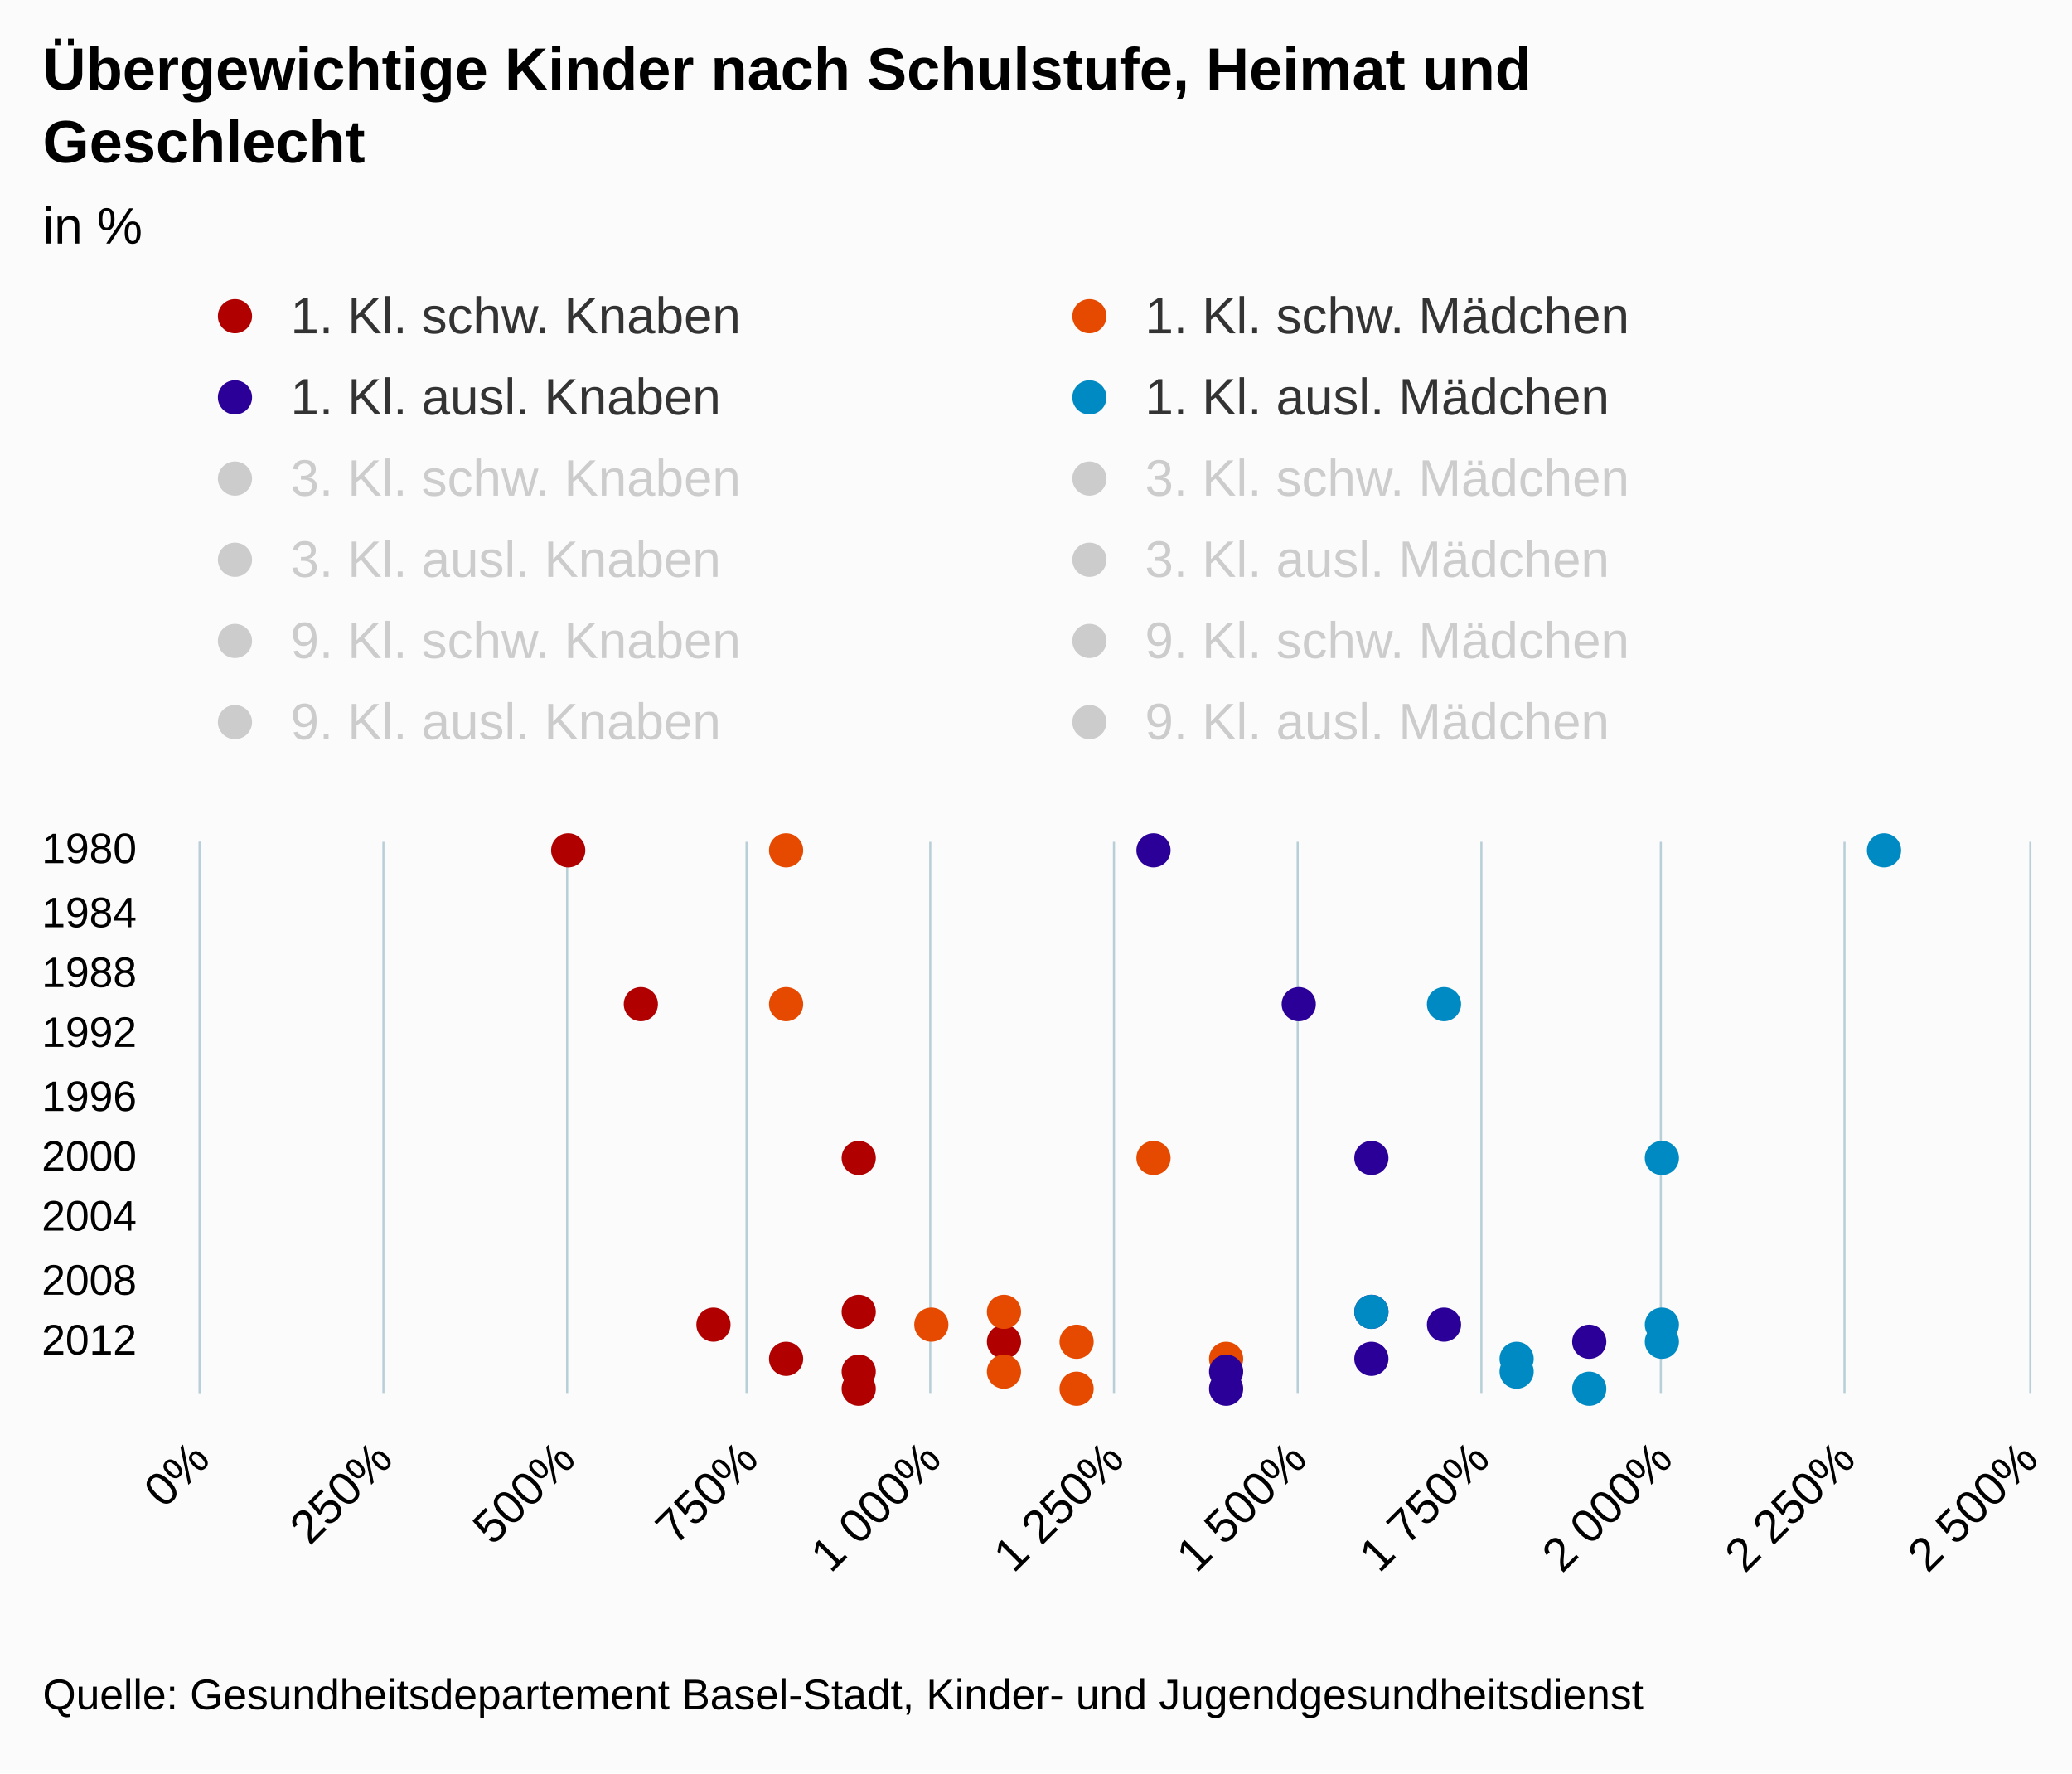
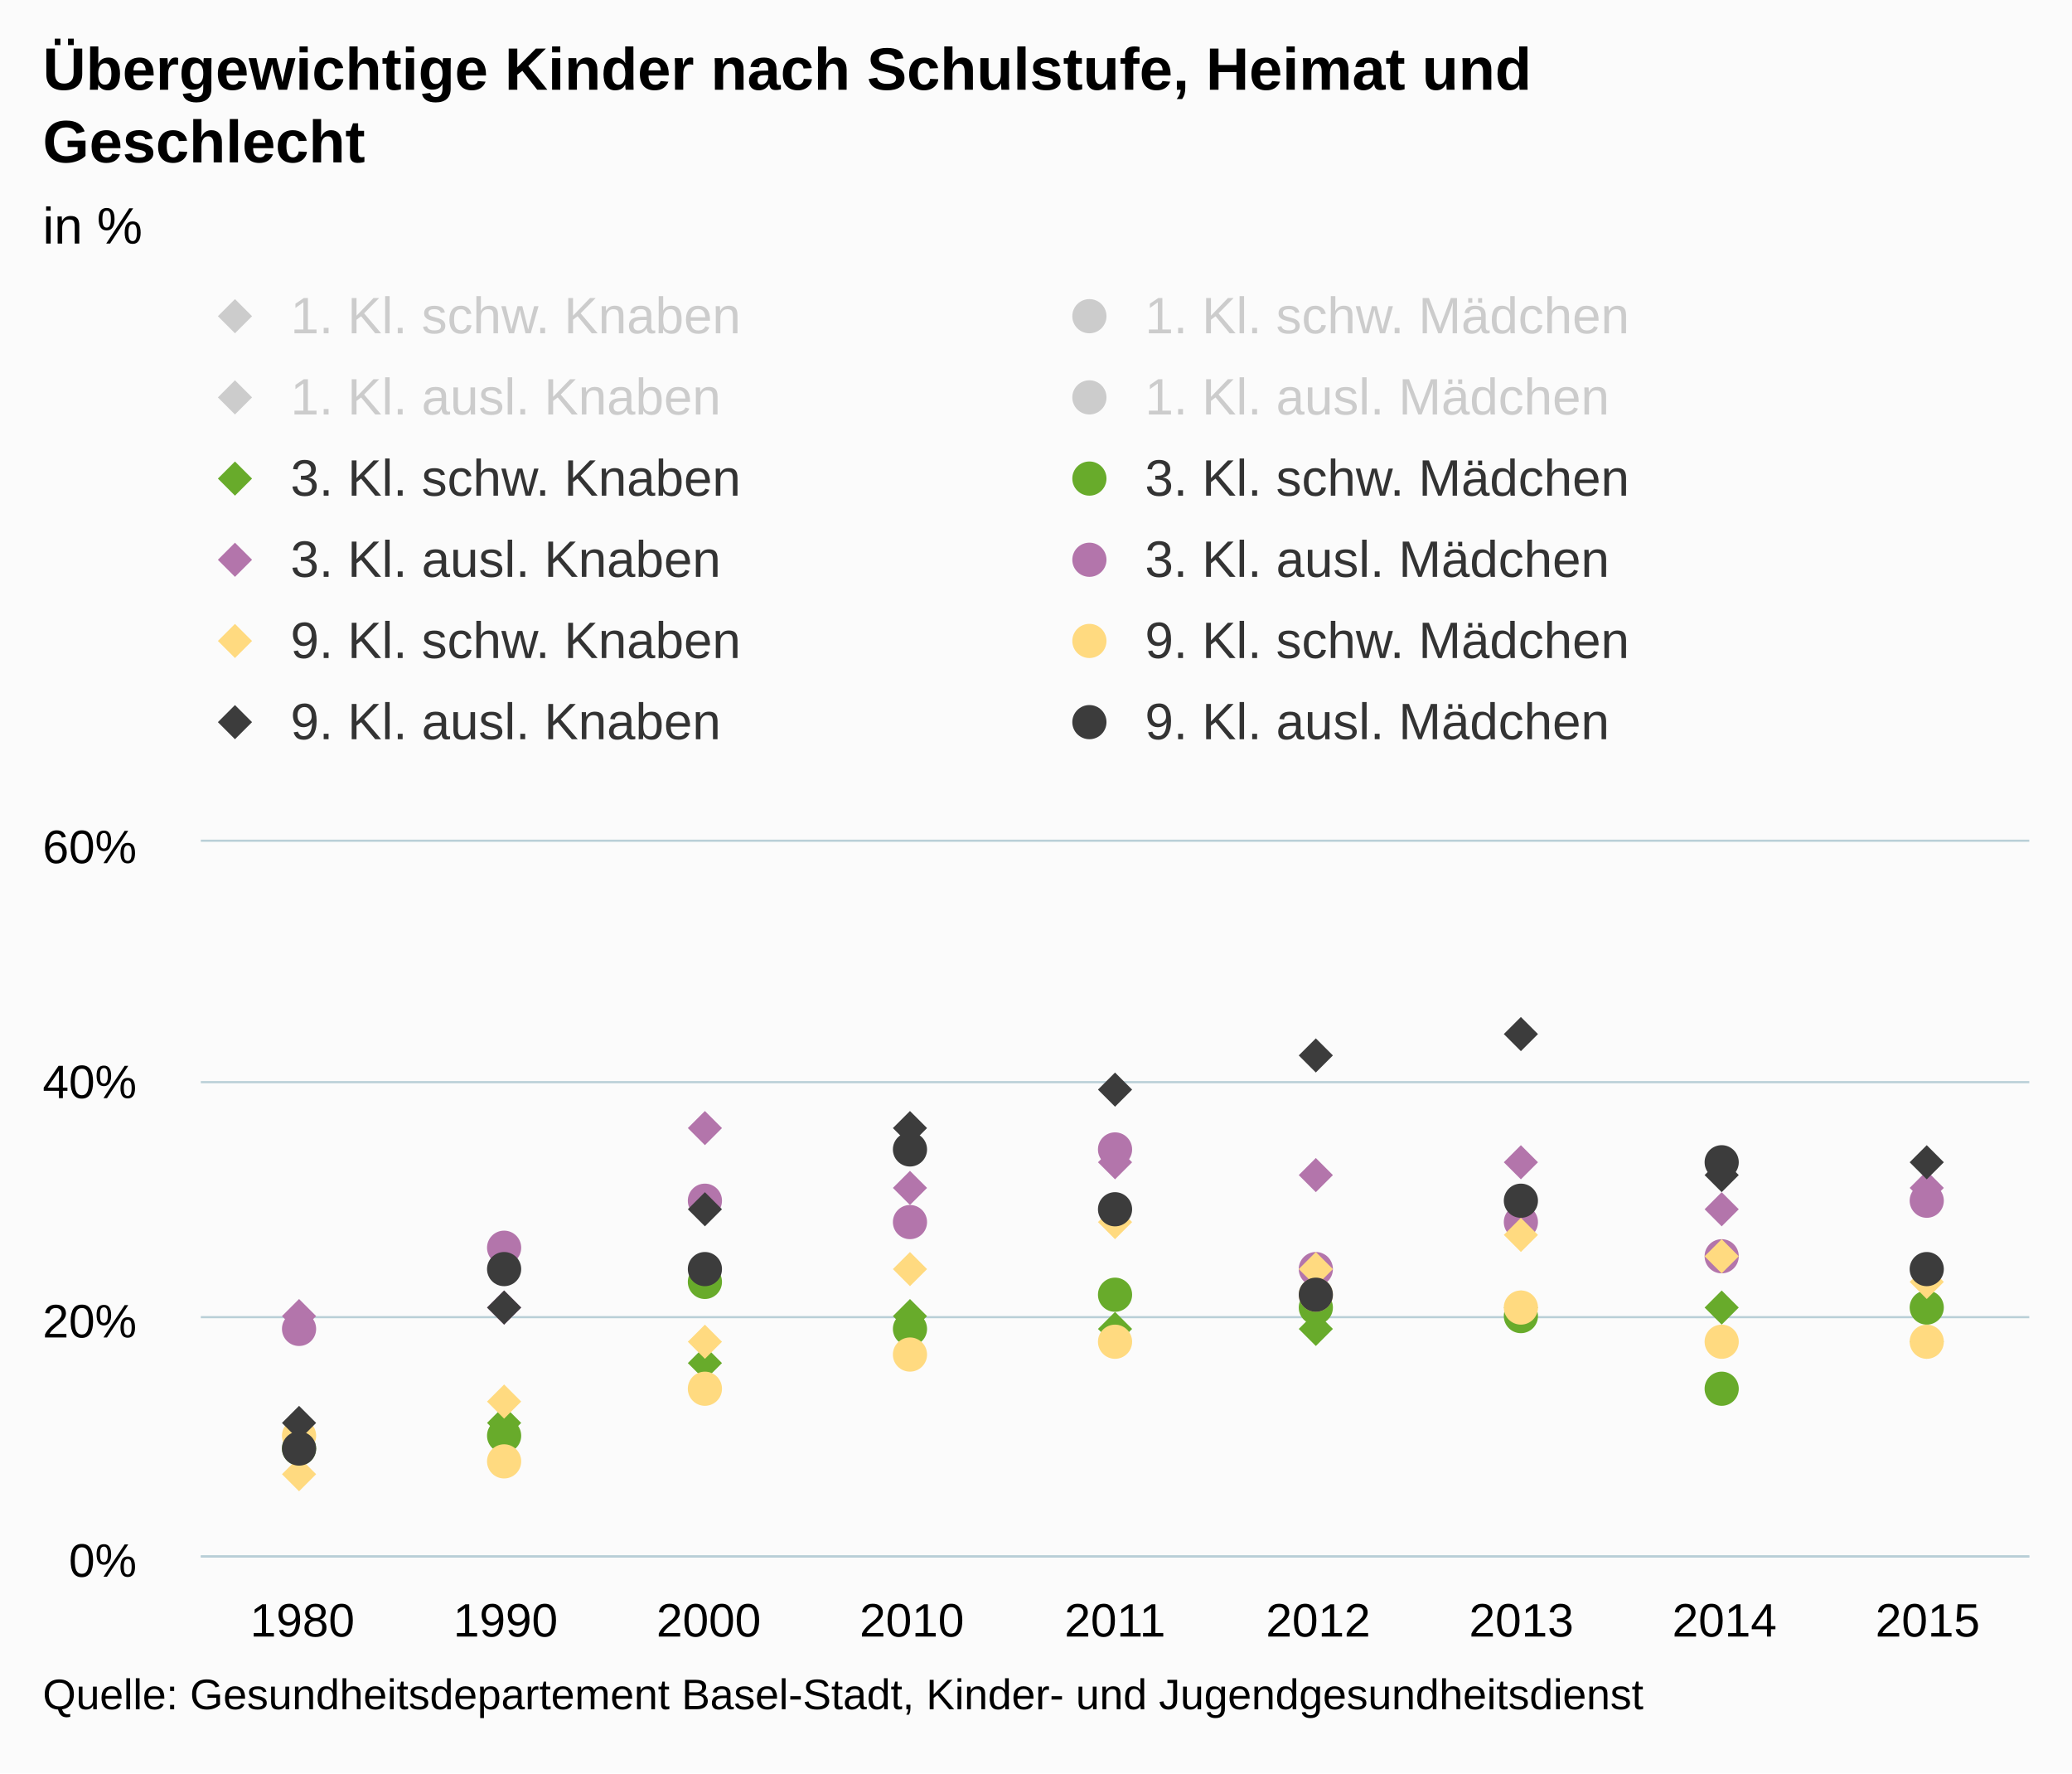
<svg xmlns="http://www.w3.org/2000/svg" version="1.1" class="highcharts-root" style="font-family:arial;font-size:12px;" viewBox="0 0 485 415">
  <defs>
    <clipPath>
-       <rect x="0" y="0" width="129" height="428" fill="none" />
+       <rect x="0" y="0" width="428" height="167" fill="none" />
    </clipPath>
    <clipPath id="a">
-       <rect x="0" y="0" width="129" height="428" fill="none" />
+       <rect x="0" y="0" width="428" height="167" fill="none" />
    </clipPath>
  </defs>
  <rect fill="#fbfbfb" class="highcharts-background" x="0" y="0" width="485" height="415" rx="0" ry="0" />
-   <rect fill="none" class="highcharts-plot-background" x="47" y="197" width="428" height="129" />
+   <rect fill="none" class="highcharts-plot-background" x="47" y="197" width="428" height="167" />
  <g class="highcharts-pane-group" />
  <g class="highcharts-grid highcharts-xaxis-grid ">
-     <path fill="none" class="highcharts-grid-line" d="M 47 199.5 L 475 199.5" opacity="1" />
-     <path fill="none" class="highcharts-grid-line" d="M 47 213.5 L 475 213.5" opacity="1" />
-     <path fill="none" class="highcharts-grid-line" d="M 47 227.5 L 475 227.5" opacity="1" />
-     <path fill="none" class="highcharts-grid-line" d="M 47 242.5 L 475 242.5" opacity="1" />
-     <path fill="none" class="highcharts-grid-line" d="M 47 256.5 L 475 256.5" opacity="1" />
-     <path fill="none" class="highcharts-grid-line" d="M 47 270.5 L 475 270.5" opacity="1" />
-     <path fill="none" class="highcharts-grid-line" d="M 47 285.5 L 475 285.5" opacity="1" />
-     <path fill="none" class="highcharts-grid-line" d="M 47 299.5 L 475 299.5" opacity="1" />
-     <path fill="none" class="highcharts-grid-line" d="M 47 313.5 L 475 313.5" opacity="1" />
+     <path fill="none" class="highcharts-grid-line" d="M 94.5 197 L 94.5 364" opacity="1" />
+     <path fill="none" class="highcharts-grid-line" d="M 141.5 197 L 141.5 364" opacity="1" />
+     <path fill="none" class="highcharts-grid-line" d="M 189.5 197 L 189.5 364" opacity="1" />
+     <path fill="none" class="highcharts-grid-line" d="M 236.5 197 L 236.5 364" opacity="1" />
+     <path fill="none" class="highcharts-grid-line" d="M 284.5 197 L 284.5 364" opacity="1" />
+     <path fill="none" class="highcharts-grid-line" d="M 331.5 197 L 331.5 364" opacity="1" />
+     <path fill="none" class="highcharts-grid-line" d="M 379.5 197 L 379.5 364" opacity="1" />
+     <path fill="none" class="highcharts-grid-line" d="M 426.5 197 L 426.5 364" opacity="1" />
+     <path fill="none" class="highcharts-grid-line" d="M 474.5 197 L 474.5 364" opacity="1" />
+     <path fill="none" class="highcharts-grid-line" d="M 46.5 197 L 46.5 364" opacity="1" />
  </g>
  <g class="highcharts-grid highcharts-yaxis-grid ">
-     <path fill="none" stroke="#B9CFD7" stroke-width="0.5" class="highcharts-grid-line" d="M 46.75 197 L 46.75 326" opacity="1" />
-     <path fill="none" stroke="#B9CFD7" stroke-width="0.5" class="highcharts-grid-line" d="M 89.75 197 L 89.75 326" opacity="1" />
-     <path fill="none" stroke="#B9CFD7" stroke-width="0.5" class="highcharts-grid-line" d="M 132.75 197 L 132.75 326" opacity="1" />
-     <path fill="none" stroke="#B9CFD7" stroke-width="0.5" class="highcharts-grid-line" d="M 174.75 197 L 174.75 326" opacity="1" />
-     <path fill="none" stroke="#B9CFD7" stroke-width="0.5" class="highcharts-grid-line" d="M 217.75 197 L 217.75 326" opacity="1" />
-     <path fill="none" stroke="#B9CFD7" stroke-width="0.5" class="highcharts-grid-line" d="M 260.75 197 L 260.75 326" opacity="1" />
-     <path fill="none" stroke="#B9CFD7" stroke-width="0.5" class="highcharts-grid-line" d="M 303.75 197 L 303.75 326" opacity="1" />
-     <path fill="none" stroke="#B9CFD7" stroke-width="0.5" class="highcharts-grid-line" d="M 346.75 197 L 346.75 326" opacity="1" />
-     <path fill="none" stroke="#B9CFD7" stroke-width="0.5" class="highcharts-grid-line" d="M 388.75 197 L 388.75 326" opacity="1" />
-     <path fill="none" stroke="#B9CFD7" stroke-width="0.5" class="highcharts-grid-line" d="M 431.75 197 L 431.75 326" opacity="1" />
-     <path fill="none" stroke="#B9CFD7" stroke-width="0.5" class="highcharts-grid-line" d="M 475.25 197 L 475.25 326" opacity="1" />
-   </g>
-   <rect fill="none" class="highcharts-plot-border" x="47" y="197" width="428" height="129" />
+     <path fill="none" stroke="#B9CFD7" stroke-width="0.5" class="highcharts-grid-line" d="M 47 364.25 L 475 364.25" opacity="1" />
+     <path fill="none" stroke="#B9CFD7" stroke-width="0.5" class="highcharts-grid-line" d="M 47 308.25 L 475 308.25" opacity="1" />
+     <path fill="none" stroke="#B9CFD7" stroke-width="0.5" class="highcharts-grid-line" d="M 47 253.25 L 475 253.25" opacity="1" />
+     <path fill="none" stroke="#B9CFD7" stroke-width="0.5" class="highcharts-grid-line" d="M 47 196.75 L 475 196.75" opacity="1" />
+   </g>
+   <rect fill="none" class="highcharts-plot-border" x="47" y="197" width="428" height="167" />
  <g class="highcharts-axis highcharts-xaxis ">
-     <path fill="none" class="highcharts-axis-line" stroke="#B9CFD7" stroke-width="0.5" d="M 46.75 197 L 46.75 326" />
+     <path fill="none" class="highcharts-axis-line" stroke="#B9CFD7" stroke-width="0.5" d="M 47 364.25 L 475 364.25" />
  </g>
  <g class="highcharts-axis highcharts-yaxis ">
-     <path fill="none" class="highcharts-axis-line" d="M 47 326 L 475 326" />
+     <path fill="none" class="highcharts-axis-line" d="M 47 197 L 47 364" />
  </g>
  <g class="highcharts-series-group">
-     <g class="highcharts-series highcharts-series-0 highcharts-scatter-series highcharts-color-undefined " transform="translate(475,326) rotate(90) scale(-1,1) scale(1 1)" clip-path="url(#a)" />
-     <g class="highcharts-markers highcharts-series-0 highcharts-scatter-series highcharts-color-undefined " transform="translate(475,326) rotate(90) scale(-1,1) scale(1 1)" clip-path="none">
-       <path fill="#B00000" d="M 131 342 A 4 4 0 1 1 131 341.996 Z" class="highcharts-point" />
-       <path fill="#B00000" d="M 95 325 A 4 4 0 1 1 95 324.996 Z" class="highcharts-point" />
-       <path fill="#B00000" d="M 59 274 A 4 4 0 1 1 59 273.996 Z" class="highcharts-point" />
-       <path fill="#B00000" d="M 23 274 A 4 4 0 1 1 23 273.996 Z" class="highcharts-point" />
-       <path fill="#B00000" d="M 20 308 A 4 4 0 1 1 20 307.996 Z" class="highcharts-point" />
-       <path fill="#B00000" d="M 16 240 A 4 4 0 1 1 16 239.996 Z" class="highcharts-point" />
-       <path fill="#B00000" d="M 12 291 A 4 4 0 1 1 12 290.996 Z" class="highcharts-point" />
-       <path fill="#B00000" d="M 9 274 A 4 4 0 1 1 9 273.996 Z" class="highcharts-point" />
-       <path fill="#B00000" d="M 5 274 A 4 4 0 1 1 5 273.996 Z" class="highcharts-point" />
-     </g>
-     <g class="highcharts-series highcharts-series-1 highcharts-scatter-series highcharts-color-undefined " transform="translate(475,326) rotate(90) scale(-1,1) scale(1 1)" clip-path="url(#a)" />
-     <g class="highcharts-markers highcharts-series-1 highcharts-scatter-series highcharts-color-undefined " transform="translate(475,326) rotate(90) scale(-1,1) scale(1 1)" clip-path="none">
-       <path fill="#E64900" d="M 131 291 A 4 4 0 1 1 131 290.996 Z" class="highcharts-point" />
-       <path fill="#E64900" d="M 95 291 A 4 4 0 1 1 95 290.996 Z" class="highcharts-point" />
-       <path fill="#E64900" d="M 59 205 A 4 4 0 1 1 59 204.996 Z" class="highcharts-point" />
-       <path fill="#E64900" d="M 23 240 A 4 4 0 1 1 23 239.996 Z" class="highcharts-point" />
-       <path fill="#E64900" d="M 20 257 A 4 4 0 1 1 20 256.996 Z" class="highcharts-point" />
-       <path fill="#E64900" d="M 16 223 A 4 4 0 1 1 16 222.996 Z" class="highcharts-point" />
-       <path fill="#E64900" d="M 12 188 A 4 4 0 1 1 12 187.996 Z" class="highcharts-point" />
-       <path fill="#E64900" d="M 9 240 A 4 4 0 1 1 9 239.996 Z" class="highcharts-point" />
-       <path fill="#E64900" d="M 5 223 A 4 4 0 1 1 5 222.996 Z" class="highcharts-point" />
-     </g>
-     <g class="highcharts-series highcharts-series-2 highcharts-scatter-series highcharts-color-undefined " transform="translate(475,326) rotate(90) scale(-1,1) scale(1 1)" clip-path="url(#a)" />
-     <g class="highcharts-markers highcharts-series-2 highcharts-scatter-series highcharts-color-undefined " transform="translate(475,326) rotate(90) scale(-1,1) scale(1 1)" clip-path="none">
-       <path fill="#2B0099" d="M 131 205 A 4 4 0 1 1 131 204.996 Z" class="highcharts-point" />
-       <path fill="#2B0099" d="M 95 171 A 4 4 0 1 1 95 170.996 Z" class="highcharts-point" />
-       <path fill="#2B0099" d="M 59 154 A 4 4 0 1 1 59 153.996 Z" class="highcharts-point" />
-       <path fill="#2B0099" d="M 23 154 A 4 4 0 1 1 23 153.996 Z" class="highcharts-point" />
-       <path fill="#2B0099" d="M 20 137 A 4 4 0 1 1 20 136.996 Z" class="highcharts-point" />
-       <path fill="#2B0099" d="M 16 103 A 4 4 0 1 1 16 102.996 Z" class="highcharts-point" />
-       <path fill="#2B0099" d="M 12 154 A 4 4 0 1 1 12 153.996 Z" class="highcharts-point" />
-       <path fill="#2B0099" d="M 9 188 A 4 4 0 1 1 9 187.996 Z" class="highcharts-point" />
-       <path fill="#2B0099" d="M 5 188 A 4 4 0 1 1 5 187.996 Z" class="highcharts-point" />
-     </g>
-     <g class="highcharts-series highcharts-series-3 highcharts-scatter-series highcharts-color-undefined " transform="translate(475,326) rotate(90) scale(-1,1) scale(1 1)" clip-path="url(#a)" />
-     <g class="highcharts-markers highcharts-series-3 highcharts-scatter-series highcharts-color-undefined " transform="translate(475,326) rotate(90) scale(-1,1) scale(1 1)" clip-path="none">
-       <path fill="#008AC3" d="M 131 34 A 4 4 0 1 1 131 33.996 Z" class="highcharts-point" />
-       <path fill="#008AC3" d="M 95 137 A 4 4 0 1 1 95 136.996 Z" class="highcharts-point" />
-       <path fill="#008AC3" d="M 59 86 A 4 4 0 1 1 59 85.996 Z" class="highcharts-point" />
-       <path fill="#008AC3" d="M 23 154 A 4 4 0 1 1 23 153.996 Z" class="highcharts-point" />
-       <path fill="#008AC3" d="M 20 86 A 4 4 0 1 1 20 85.996 Z" class="highcharts-point" />
-       <path fill="#008AC3" d="M 16 86 A 4 4 0 1 1 16 85.996 Z" class="highcharts-point" />
-       <path fill="#008AC3" d="M 12 120 A 4 4 0 1 1 12 119.996 Z" class="highcharts-point" />
-       <path fill="#008AC3" d="M 9 120 A 4 4 0 1 1 9 119.996 Z" class="highcharts-point" />
-       <path fill="#008AC3" d="M 5 103 A 4 4 0 1 1 5 102.996 Z" class="highcharts-point" />
-     </g>
-     <g class="highcharts-series highcharts-series-4 highcharts-scatter-series highcharts-color-undefined " visibility="hidden" transform="translate(475,326) rotate(90) scale(-1,1) scale(1 1)" clip-path="url(#a)" />
-     <g class="highcharts-markers highcharts-series-4 highcharts-scatter-series highcharts-color-undefined " visibility="hidden" transform="translate(475,326) rotate(90) scale(-1,1) scale(1 1)" clip-path="none" />
-     <g class="highcharts-series highcharts-series-5 highcharts-scatter-series highcharts-color-undefined " visibility="hidden" transform="translate(475,326) rotate(90) scale(-1,1) scale(1 1)" clip-path="url(#a)" />
-     <g class="highcharts-markers highcharts-series-5 highcharts-scatter-series highcharts-color-undefined " visibility="hidden" transform="translate(475,326) rotate(90) scale(-1,1) scale(1 1)" clip-path="none" />
-     <g class="highcharts-series highcharts-series-6 highcharts-scatter-series highcharts-color-undefined " visibility="hidden" transform="translate(475,326) rotate(90) scale(-1,1) scale(1 1)" clip-path="url(#a)" />
-     <g class="highcharts-markers highcharts-series-6 highcharts-scatter-series highcharts-color-undefined " visibility="hidden" transform="translate(475,326) rotate(90) scale(-1,1) scale(1 1)" clip-path="none" />
-     <g class="highcharts-series highcharts-series-7 highcharts-scatter-series highcharts-color-undefined " visibility="hidden" transform="translate(475,326) rotate(90) scale(-1,1) scale(1 1)" clip-path="url(#a)" />
-     <g class="highcharts-markers highcharts-series-7 highcharts-scatter-series highcharts-color-undefined " visibility="hidden" transform="translate(475,326) rotate(90) scale(-1,1) scale(1 1)" clip-path="none" />
-     <g class="highcharts-series highcharts-series-8 highcharts-scatter-series highcharts-color-undefined " visibility="hidden" transform="translate(475,326) rotate(90) scale(-1,1) scale(1 1)" clip-path="url(#a)" />
-     <g class="highcharts-markers highcharts-series-8 highcharts-scatter-series highcharts-color-undefined " visibility="hidden" transform="translate(475,326) rotate(90) scale(-1,1) scale(1 1)" clip-path="none" />
-     <g class="highcharts-series highcharts-series-9 highcharts-scatter-series highcharts-color-undefined " visibility="hidden" transform="translate(475,326) rotate(90) scale(-1,1) scale(1 1)" clip-path="url(#a)" />
-     <g class="highcharts-markers highcharts-series-9 highcharts-scatter-series highcharts-color-undefined " visibility="hidden" transform="translate(475,326) rotate(90) scale(-1,1) scale(1 1)" clip-path="none" />
-     <g class="highcharts-series highcharts-series-10 highcharts-scatter-series highcharts-color-undefined " visibility="hidden" transform="translate(475,326) rotate(90) scale(-1,1) scale(1 1)" clip-path="url(#a)" />
-     <g class="highcharts-markers highcharts-series-10 highcharts-scatter-series highcharts-color-undefined " visibility="hidden" transform="translate(475,326) rotate(90) scale(-1,1) scale(1 1)" clip-path="none" />
-     <g class="highcharts-series highcharts-series-11 highcharts-scatter-series highcharts-color-undefined " visibility="hidden" transform="translate(475,326) rotate(90) scale(-1,1) scale(1 1)" clip-path="url(#a)" />
-     <g class="highcharts-markers highcharts-series-11 highcharts-scatter-series highcharts-color-undefined " visibility="hidden" transform="translate(475,326) rotate(90) scale(-1,1) scale(1 1)" clip-path="none" />
-   </g>
-   <text x="10" text-anchor="start" class="highcharts-title" style="color:#000000;font-size:14px;font-weight:bold;font-family:arial;fill:#000000;" y="21">
+     <g class="highcharts-series highcharts-series-0 highcharts-scatter-series highcharts-color-undefined " visibility="hidden" transform="translate(47,197) scale(1 1)" clip-path="url(#a)" />
+     <g class="highcharts-markers highcharts-series-0 highcharts-scatter-series highcharts-color-undefined " visibility="hidden" transform="translate(47,197) scale(1 1)" clip-path="none" />
+     <g class="highcharts-series highcharts-series-1 highcharts-scatter-series highcharts-color-undefined " visibility="hidden" transform="translate(47,197) scale(1 1)" clip-path="url(#a)" />
+     <g class="highcharts-markers highcharts-series-1 highcharts-scatter-series highcharts-color-undefined " visibility="hidden" transform="translate(47,197) scale(1 1)" clip-path="none" />
+     <g class="highcharts-series highcharts-series-2 highcharts-scatter-series highcharts-color-undefined " visibility="hidden" transform="translate(47,197) scale(1 1)" clip-path="url(#a)" />
+     <g class="highcharts-markers highcharts-series-2 highcharts-scatter-series highcharts-color-undefined " visibility="hidden" transform="translate(47,197) scale(1 1)" clip-path="none" />
+     <g class="highcharts-series highcharts-series-3 highcharts-scatter-series highcharts-color-undefined " visibility="hidden" transform="translate(47,197) scale(1 1)" clip-path="url(#a)" />
+     <g class="highcharts-markers highcharts-series-3 highcharts-scatter-series highcharts-color-undefined " visibility="hidden" transform="translate(47,197) scale(1 1)" clip-path="none" />
+     <g class="highcharts-series highcharts-series-4 highcharts-scatter-series highcharts-color-undefined " transform="translate(47,197) scale(1 1)" clip-path="url(#a)" />
+     <g class="highcharts-markers highcharts-series-4 highcharts-scatter-series highcharts-color-undefined " transform="translate(47,197) scale(1 1)" clip-path="none">
+       <path fill="#68AB2B" d="M 23 138 L 27 142 23 146 19 142 Z" class="highcharts-point" />
+       <path fill="#68AB2B" d="M 71 132 L 75 136 71 140 67 136 Z" class="highcharts-point" />
+       <path fill="#68AB2B" d="M 118 118 L 122 122 118 126 114 122 Z" class="highcharts-point" />
+       <path fill="#68AB2B" d="M 166 107 L 170 111 166 115 162 111 Z" class="highcharts-point" />
+       <path fill="#68AB2B" d="M 214 110 L 218 114 214 118 210 114 Z" class="highcharts-point" />
+       <path fill="#68AB2B" d="M 261 110 L 265 114 261 118 257 114 Z" class="highcharts-point" />
+       <path fill="#68AB2B" d="M 309 105 L 313 109 309 113 305 109 Z" class="highcharts-point" />
+       <path fill="#68AB2B" d="M 356 105 L 360 109 356 113 352 109 Z" class="highcharts-point" />
+       <path fill="#68AB2B" d="M 404 113 L 408 117 404 121 400 117 Z" class="highcharts-point" />
+     </g>
+     <g class="highcharts-series highcharts-series-5 highcharts-scatter-series highcharts-color-undefined " transform="translate(47,197) scale(1 1)" clip-path="url(#a)" />
+     <g class="highcharts-markers highcharts-series-5 highcharts-scatter-series highcharts-color-undefined " transform="translate(47,197) scale(1 1)" clip-path="none">
+       <path fill="#68AB2B" d="M 27 142 A 4 4 0 1 1 27 141.996 Z" class="highcharts-point" />
+       <path fill="#68AB2B" d="M 75 139 A 4 4 0 1 1 75 138.996 Z" class="highcharts-point" />
+       <path fill="#68AB2B" d="M 122 103 A 4 4 0 1 1 122 102.996 Z" class="highcharts-point" />
+       <path fill="#68AB2B" d="M 170 114 A 4 4 0 1 1 170 113.996 Z" class="highcharts-point" />
+       <path fill="#68AB2B" d="M 218 106 A 4 4 0 1 1 218 105.996 Z" class="highcharts-point" />
+       <path fill="#68AB2B" d="M 265 109 A 4 4 0 1 1 265 108.996 Z" class="highcharts-point" />
+       <path fill="#68AB2B" d="M 313 111 A 4 4 0 1 1 313 110.996 Z" class="highcharts-point" />
+       <path fill="#68AB2B" d="M 360 128 A 4 4 0 1 1 360 127.996 Z" class="highcharts-point" />
+       <path fill="#68AB2B" d="M 408 109 A 4 4 0 1 1 408 108.996 Z" class="highcharts-point" />
+     </g>
+     <g class="highcharts-series highcharts-series-6 highcharts-scatter-series highcharts-color-undefined " transform="translate(47,197) scale(1 1)" clip-path="url(#a)" />
+     <g class="highcharts-markers highcharts-series-6 highcharts-scatter-series highcharts-color-undefined " transform="translate(47,197) scale(1 1)" clip-path="none">
+       <path fill="#B375AB" d="M 23 107 L 27 111 23 115 19 111 Z" class="highcharts-point" />
+       <path fill="#B375AB" d="M 71 105 L 75 109 71 113 67 109 Z" class="highcharts-point" />
+       <path fill="#B375AB" d="M 118 63 L 122 67 118 71 114 67 Z" class="highcharts-point" />
+       <path fill="#B375AB" d="M 166 77 L 170 81 166 85 162 81 Z" class="highcharts-point" />
+       <path fill="#B375AB" d="M 214 71 L 218 75 214 79 210 75 Z" class="highcharts-point" />
+       <path fill="#B375AB" d="M 261 74 L 265 78 261 82 257 78 Z" class="highcharts-point" />
+       <path fill="#B375AB" d="M 309 71 L 313 75 309 79 305 75 Z" class="highcharts-point" />
+       <path fill="#B375AB" d="M 356 82 L 360 86 356 90 352 86 Z" class="highcharts-point" />
+       <path fill="#B375AB" d="M 404 77 L 408 81 404 85 400 81 Z" class="highcharts-point" />
+     </g>
+     <g class="highcharts-series highcharts-series-7 highcharts-scatter-series highcharts-color-undefined " transform="translate(47,197) scale(1 1)" clip-path="url(#a)" />
+     <g class="highcharts-markers highcharts-series-7 highcharts-scatter-series highcharts-color-undefined " transform="translate(47,197) scale(1 1)" clip-path="none">
+       <path fill="#B375AB" d="M 27 114 A 4 4 0 1 1 27 113.996 Z" class="highcharts-point" />
+       <path fill="#B375AB" d="M 75 95 A 4 4 0 1 1 75 94.996 Z" class="highcharts-point" />
+       <path fill="#B375AB" d="M 122 84 A 4 4 0 1 1 122 83.996 Z" class="highcharts-point" />
+       <path fill="#B375AB" d="M 170 89 A 4 4 0 1 1 170 88.996 Z" class="highcharts-point" />
+       <path fill="#B375AB" d="M 218 72 A 4 4 0 1 1 218 71.996 Z" class="highcharts-point" />
+       <path fill="#B375AB" d="M 265 100 A 4 4 0 1 1 265 99.996 Z" class="highcharts-point" />
+       <path fill="#B375AB" d="M 313 89 A 4 4 0 1 1 313 88.996 Z" class="highcharts-point" />
+       <path fill="#B375AB" d="M 360 97 A 4 4 0 1 1 360 96.996 Z" class="highcharts-point" />
+       <path fill="#B375AB" d="M 408 84 A 4 4 0 1 1 408 83.996 Z" class="highcharts-point" />
+     </g>
+     <g class="highcharts-series highcharts-series-8 highcharts-scatter-series highcharts-color-undefined " transform="translate(47,197) scale(1 1)" clip-path="url(#a)" />
+     <g class="highcharts-markers highcharts-series-8 highcharts-scatter-series highcharts-color-undefined " transform="translate(47,197) scale(1 1)" clip-path="none">
+       <path fill="#FFDA80" d="M 23 144 L 27 148 23 152 19 148 Z" class="highcharts-point" />
+       <path fill="#FFDA80" d="M 71 127 L 75 131 71 135 67 131 Z" class="highcharts-point" />
+       <path fill="#FFDA80" d="M 118 113 L 122 117 118 121 114 117 Z" class="highcharts-point" />
+       <path fill="#FFDA80" d="M 166 96 L 170 100 166 104 162 100 Z" class="highcharts-point" />
+       <path fill="#FFDA80" d="M 214 85 L 218 89 214 93 210 89 Z" class="highcharts-point" />
+       <path fill="#FFDA80" d="M 261 96 L 265 100 261 104 257 100 Z" class="highcharts-point" />
+       <path fill="#FFDA80" d="M 309 88 L 313 92 309 96 305 92 Z" class="highcharts-point" />
+       <path fill="#FFDA80" d="M 356 93 L 360 97 356 101 352 97 Z" class="highcharts-point" />
+       <path fill="#FFDA80" d="M 404 99 L 408 103 404 107 400 103 Z" class="highcharts-point" />
+     </g>
+     <g class="highcharts-series highcharts-series-9 highcharts-scatter-series highcharts-color-undefined " transform="translate(47,197) scale(1 1)" clip-path="url(#a)" />
+     <g class="highcharts-markers highcharts-series-9 highcharts-scatter-series highcharts-color-undefined " transform="translate(47,197) scale(1 1)" clip-path="none">
+       <path fill="#FFDA80" d="M 27 139 A 4 4 0 1 1 27 138.996 Z" class="highcharts-point" />
+       <path fill="#FFDA80" d="M 75 145 A 4 4 0 1 1 75 144.996 Z" class="highcharts-point" />
+       <path fill="#FFDA80" d="M 122 128 A 4 4 0 1 1 122 127.996 Z" class="highcharts-point" />
+       <path fill="#FFDA80" d="M 170 120 A 4 4 0 1 1 170 119.996 Z" class="highcharts-point" />
+       <path fill="#FFDA80" d="M 218 117 A 4 4 0 1 1 218 116.996 Z" class="highcharts-point" />
+       <path fill="#FFDA80" d="M 265 106 A 4 4 0 1 1 265 105.996 Z" class="highcharts-point" />
+       <path fill="#FFDA80" d="M 313 109 A 4 4 0 1 1 313 108.996 Z" class="highcharts-point" />
+       <path fill="#FFDA80" d="M 360 117 A 4 4 0 1 1 360 116.996 Z" class="highcharts-point" />
+       <path fill="#FFDA80" d="M 408 117 A 4 4 0 1 1 408 116.996 Z" class="highcharts-point" />
+     </g>
+     <g class="highcharts-series highcharts-series-10 highcharts-scatter-series highcharts-color-undefined " transform="translate(47,197) scale(1 1)" clip-path="url(#a)" />
+     <g class="highcharts-markers highcharts-series-10 highcharts-scatter-series highcharts-color-undefined " transform="translate(47,197) scale(1 1)" clip-path="none">
+       <path fill="#3C3C3C" d="M 23 132 L 27 136 23 140 19 136 Z" class="highcharts-point" />
+       <path fill="#3C3C3C" d="M 71 105 L 75 109 71 113 67 109 Z" class="highcharts-point" />
+       <path fill="#3C3C3C" d="M 118 82 L 122 86 118 90 114 86 Z" class="highcharts-point" />
+       <path fill="#3C3C3C" d="M 166 63 L 170 67 166 71 162 67 Z" class="highcharts-point" />
+       <path fill="#3C3C3C" d="M 214 54 L 218 58 214 62 210 58 Z" class="highcharts-point" />
+       <path fill="#3C3C3C" d="M 261 46 L 265 50 261 54 257 50 Z" class="highcharts-point" />
+       <path fill="#3C3C3C" d="M 309 41 L 313 45 309 49 305 45 Z" class="highcharts-point" />
+       <path fill="#3C3C3C" d="M 356 74 L 360 78 356 82 352 78 Z" class="highcharts-point" />
+       <path fill="#3C3C3C" d="M 404 71 L 408 75 404 79 400 75 Z" class="highcharts-point" />
+     </g>
+     <g class="highcharts-series highcharts-series-11 highcharts-scatter-series highcharts-color-undefined " transform="translate(47,197) scale(1 1)" clip-path="url(#a)" />
+     <g class="highcharts-markers highcharts-series-11 highcharts-scatter-series highcharts-color-undefined " transform="translate(47,197) scale(1 1)" clip-path="none">
+       <path fill="#3C3C3C" d="M 27 142 A 4 4 0 1 1 27 141.996 Z" class="highcharts-point" />
+       <path fill="#3C3C3C" d="M 75 100 A 4 4 0 1 1 75 99.996 Z" class="highcharts-point" />
+       <path fill="#3C3C3C" d="M 122 100 A 4 4 0 1 1 122 99.996 Z" class="highcharts-point" />
+       <path fill="#3C3C3C" d="M 170 72 A 4 4 0 1 1 170 71.996 Z" class="highcharts-point" />
+       <path fill="#3C3C3C" d="M 218 86 A 4 4 0 1 1 218 85.996 Z" class="highcharts-point" />
+       <path fill="#3C3C3C" d="M 265 106 A 4 4 0 1 1 265 105.996 Z" class="highcharts-point" />
+       <path fill="#3C3C3C" d="M 313 84 A 4 4 0 1 1 313 83.996 Z" class="highcharts-point" />
+       <path fill="#3C3C3C" d="M 360 75 A 4 4 0 1 1 360 74.996 Z" class="highcharts-point" />
+       <path fill="#3C3C3C" d="M 408 100 A 4 4 0 1 1 408 99.996 Z" class="highcharts-point" />
+     </g>
+   </g>
+   <text x="10" text-anchor="start" class="highcharts-title" style="color:#000000;font-size:14px;font-weight:bold;fill:#000000;" y="21">
    <tspan>Übergewichtige Kinder nach Schulstufe, Heimat und</tspan>
    <tspan dy="17" x="10">Geschlecht</tspan>
  </text>
  <text x="10" text-anchor="start" class="highcharts-subtitle" style="color:#000000;font-size:12px;font-weight:normal;font-family:arial;fill:#000000;" y="57">
    <tspan>in %</tspan>
  </text>
  <g class="highcharts-legend" transform="translate(39,60)">
    <rect fill="none" class="highcharts-legend-box" rx="0" ry="0" x="0" y="0" width="396" height="125" visibility="visible" />
    <g>
      <g>
-         <g class="highcharts-legend-item highcharts-scatter-series highcharts-color-undefined highcharts-series-0" transform="translate(8,3)">
-           <path fill="none" d="M 0 11 L 16 11" class="highcharts-graph" />
-           <path fill="#B00000" d="M 12 11 A 4 4 0 1 1 12 10.996 Z" class="highcharts-point" />
-           <text x="21" style="color:#333333;font-size:12px;font-weight:normal;cursor:pointer;fill:#333333;" text-anchor="start" y="15">
+         <g class="highcharts-legend-item highcharts-scatter-series highcharts-color-undefined highcharts-series-0 highcharts-legend-item-hidden" transform="translate(8,3)">
+           <path fill="none" d="M 0 11 L 16 11" class="highcharts-graph" />
+           <path fill="#cccccc" d="M 8 7 L 12 11 8 15 4 11 Z" class="highcharts-point" />
+           <text x="21" style="color:#cccccc;font-size:12px;font-weight:normal;cursor:pointer;fill:#cccccc;" text-anchor="start" y="15">
            <tspan>1. Kl. schw. Knaben</tspan>
          </text>
        </g>
-         <g class="highcharts-legend-item highcharts-scatter-series highcharts-color-undefined highcharts-series-1" transform="translate(208,3)">
-           <path fill="none" d="M 0 11 L 16 11" class="highcharts-graph" />
-           <path fill="#E64900" d="M 12 11 A 4 4 0 1 1 12 10.996 Z" class="highcharts-point" />
-           <text x="21" y="15" style="color:#333333;font-size:12px;font-weight:normal;cursor:pointer;fill:#333333;" text-anchor="start">
-             <tspan>1. Kl. schw. Mädchen</tspan>
-           </text>
-         </g>
-         <g class="highcharts-legend-item highcharts-scatter-series highcharts-color-undefined highcharts-series-2" transform="translate(8,22)">
-           <path fill="none" d="M 0 11 L 16 11" class="highcharts-graph" />
-           <path fill="#2B0099" d="M 12 11 A 4 4 0 1 1 12 10.996 Z" class="highcharts-point" />
-           <text x="21" y="15" style="color:#333333;font-size:12px;font-weight:normal;cursor:pointer;fill:#333333;" text-anchor="start">
-             <tspan>1. Kl. ausl. Knaben</tspan>
-           </text>
-         </g>
-         <g class="highcharts-legend-item highcharts-scatter-series highcharts-color-undefined highcharts-series-3" transform="translate(208,22)">
-           <path fill="none" d="M 0 11 L 16 11" class="highcharts-graph" />
-           <path fill="#008AC3" d="M 12 11 A 4 4 0 1 1 12 10.996 Z" class="highcharts-point" />
-           <text x="21" y="15" style="color:#333333;font-size:12px;font-weight:normal;cursor:pointer;fill:#333333;" text-anchor="start">
-             <tspan>1. Kl. ausl. Mädchen</tspan>
-           </text>
-         </g>
-         <g class="highcharts-legend-item highcharts-scatter-series highcharts-color-undefined highcharts-series-4 highcharts-legend-item-hidden" transform="translate(8,41)">
+         <g class="highcharts-legend-item highcharts-scatter-series highcharts-color-undefined highcharts-series-1 highcharts-legend-item-hidden" transform="translate(208,3)">
          <path fill="none" d="M 0 11 L 16 11" class="highcharts-graph" />
          <path fill="#cccccc" d="M 12 11 A 4 4 0 1 1 12 10.996 Z" class="highcharts-point" />
          <text x="21" y="15" style="color:#cccccc;font-size:12px;font-weight:normal;cursor:pointer;fill:#cccccc;" text-anchor="start">
-             <tspan>3. Kl. schw. Knaben</tspan>
-           </text>
-         </g>
-         <g class="highcharts-legend-item highcharts-scatter-series highcharts-color-undefined highcharts-series-5 highcharts-legend-item-hidden" transform="translate(208,41)">
+             <tspan>1. Kl. schw. Mädchen</tspan>
+           </text>
+         </g>
+         <g class="highcharts-legend-item highcharts-scatter-series highcharts-color-undefined highcharts-series-2 highcharts-legend-item-hidden" transform="translate(8,22)">
+           <path fill="none" d="M 0 11 L 16 11" class="highcharts-graph" />
+           <path fill="#cccccc" d="M 8 7 L 12 11 8 15 4 11 Z" class="highcharts-point" />
+           <text x="21" y="15" style="color:#cccccc;font-size:12px;font-weight:normal;cursor:pointer;fill:#cccccc;" text-anchor="start">
+             <tspan>1. Kl. ausl. Knaben</tspan>
+           </text>
+         </g>
+         <g class="highcharts-legend-item highcharts-scatter-series highcharts-color-undefined highcharts-series-3 highcharts-legend-item-hidden" transform="translate(208,22)">
          <path fill="none" d="M 0 11 L 16 11" class="highcharts-graph" />
          <path fill="#cccccc" d="M 12 11 A 4 4 0 1 1 12 10.996 Z" class="highcharts-point" />
          <text x="21" y="15" style="color:#cccccc;font-size:12px;font-weight:normal;cursor:pointer;fill:#cccccc;" text-anchor="start">
+             <tspan>1. Kl. ausl. Mädchen</tspan>
+           </text>
+         </g>
+         <g class="highcharts-legend-item highcharts-scatter-series highcharts-color-undefined highcharts-series-4" transform="translate(8,41)">
+           <path fill="none" d="M 0 11 L 16 11" class="highcharts-graph" />
+           <path fill="#68AB2B" d="M 8 7 L 12 11 8 15 4 11 Z" class="highcharts-point" />
+           <text x="21" y="15" style="color:#333333;font-size:12px;font-weight:normal;cursor:pointer;fill:#333333;" text-anchor="start">
+             <tspan>3. Kl. schw. Knaben</tspan>
+           </text>
+         </g>
+         <g class="highcharts-legend-item highcharts-scatter-series highcharts-color-undefined highcharts-series-5" transform="translate(208,41)">
+           <path fill="none" d="M 0 11 L 16 11" class="highcharts-graph" />
+           <path fill="#68AB2B" d="M 12 11 A 4 4 0 1 1 12 10.996 Z" class="highcharts-point" />
+           <text x="21" y="15" style="color:#333333;font-size:12px;font-weight:normal;cursor:pointer;fill:#333333;" text-anchor="start">
            <tspan>3. Kl. schw. Mädchen</tspan>
          </text>
        </g>
-         <g class="highcharts-legend-item highcharts-scatter-series highcharts-color-undefined highcharts-series-6 highcharts-legend-item-hidden" transform="translate(8,60)">
-           <path fill="none" d="M 0 11 L 16 11" class="highcharts-graph" />
-           <path fill="#cccccc" d="M 12 11 A 4 4 0 1 1 12 10.996 Z" class="highcharts-point" />
-           <text x="21" y="15" style="color:#cccccc;font-size:12px;font-weight:normal;cursor:pointer;fill:#cccccc;" text-anchor="start">
+         <g class="highcharts-legend-item highcharts-scatter-series highcharts-color-undefined highcharts-series-6" transform="translate(8,60)">
+           <path fill="none" d="M 0 11 L 16 11" class="highcharts-graph" />
+           <path fill="#B375AB" d="M 8 7 L 12 11 8 15 4 11 Z" class="highcharts-point" />
+           <text x="21" y="15" style="color:#333333;font-size:12px;font-weight:normal;cursor:pointer;fill:#333333;" text-anchor="start">
            <tspan>3. Kl. ausl. Knaben</tspan>
          </text>
        </g>
-         <g class="highcharts-legend-item highcharts-scatter-series highcharts-color-undefined highcharts-series-7 highcharts-legend-item-hidden" transform="translate(208,60)">
-           <path fill="none" d="M 0 11 L 16 11" class="highcharts-graph" />
-           <path fill="#cccccc" d="M 12 11 A 4 4 0 1 1 12 10.996 Z" class="highcharts-point" />
-           <text x="21" y="15" style="color:#cccccc;font-size:12px;font-weight:normal;cursor:pointer;fill:#cccccc;" text-anchor="start">
+         <g class="highcharts-legend-item highcharts-scatter-series highcharts-color-undefined highcharts-series-7" transform="translate(208,60)">
+           <path fill="none" d="M 0 11 L 16 11" class="highcharts-graph" />
+           <path fill="#B375AB" d="M 12 11 A 4 4 0 1 1 12 10.996 Z" class="highcharts-point" />
+           <text x="21" y="15" style="color:#333333;font-size:12px;font-weight:normal;cursor:pointer;fill:#333333;" text-anchor="start">
            <tspan>3. Kl. ausl. Mädchen</tspan>
          </text>
        </g>
-         <g class="highcharts-legend-item highcharts-scatter-series highcharts-color-undefined highcharts-series-8 highcharts-legend-item-hidden" transform="translate(8,79)">
-           <path fill="none" d="M 0 11 L 16 11" class="highcharts-graph" />
-           <path fill="#cccccc" d="M 12 11 A 4 4 0 1 1 12 10.996 Z" class="highcharts-point" />
-           <text x="21" y="15" style="color:#cccccc;font-size:12px;font-weight:normal;cursor:pointer;fill:#cccccc;" text-anchor="start">
+         <g class="highcharts-legend-item highcharts-scatter-series highcharts-color-undefined highcharts-series-8" transform="translate(8,79)">
+           <path fill="none" d="M 0 11 L 16 11" class="highcharts-graph" />
+           <path fill="#FFDA80" d="M 8 7 L 12 11 8 15 4 11 Z" class="highcharts-point" />
+           <text x="21" y="15" style="color:#333333;font-size:12px;font-weight:normal;cursor:pointer;fill:#333333;" text-anchor="start">
            <tspan>9. Kl. schw. Knaben</tspan>
          </text>
        </g>
-         <g class="highcharts-legend-item highcharts-scatter-series highcharts-color-undefined highcharts-series-9 highcharts-legend-item-hidden" transform="translate(208,79)">
-           <path fill="none" d="M 0 11 L 16 11" class="highcharts-graph" />
-           <path fill="#cccccc" d="M 12 11 A 4 4 0 1 1 12 10.996 Z" class="highcharts-point" />
-           <text x="21" y="15" style="color:#cccccc;font-size:12px;font-weight:normal;cursor:pointer;fill:#cccccc;" text-anchor="start">
+         <g class="highcharts-legend-item highcharts-scatter-series highcharts-color-undefined highcharts-series-9" transform="translate(208,79)">
+           <path fill="none" d="M 0 11 L 16 11" class="highcharts-graph" />
+           <path fill="#FFDA80" d="M 12 11 A 4 4 0 1 1 12 10.996 Z" class="highcharts-point" />
+           <text x="21" y="15" style="color:#333333;font-size:12px;font-weight:normal;cursor:pointer;fill:#333333;" text-anchor="start">
            <tspan>9. Kl. schw. Mädchen</tspan>
          </text>
        </g>
-         <g class="highcharts-legend-item highcharts-scatter-series highcharts-color-undefined highcharts-series-10 highcharts-legend-item-hidden" transform="translate(8,98)">
-           <path fill="none" d="M 0 11 L 16 11" class="highcharts-graph" />
-           <path fill="#cccccc" d="M 12 11 A 4 4 0 1 1 12 10.996 Z" class="highcharts-point" />
-           <text x="21" y="15" style="color:#cccccc;font-size:12px;font-weight:normal;cursor:pointer;fill:#cccccc;" text-anchor="start">
+         <g class="highcharts-legend-item highcharts-scatter-series highcharts-color-undefined highcharts-series-10" transform="translate(8,98)">
+           <path fill="none" d="M 0 11 L 16 11" class="highcharts-graph" />
+           <path fill="#3C3C3C" d="M 8 7 L 12 11 8 15 4 11 Z" class="highcharts-point" />
+           <text x="21" y="15" style="color:#333333;font-size:12px;font-weight:normal;cursor:pointer;fill:#333333;" text-anchor="start">
            <tspan>9. Kl. ausl. Knaben</tspan>
          </text>
        </g>
-         <g class="highcharts-legend-item highcharts-scatter-series highcharts-color-undefined highcharts-series-11 highcharts-legend-item-hidden" transform="translate(208,98)">
-           <path fill="none" d="M 0 11 L 16 11" class="highcharts-graph" />
-           <path fill="#cccccc" d="M 12 11 A 4 4 0 1 1 12 10.996 Z" class="highcharts-point" />
-           <text x="21" y="15" style="color:#cccccc;font-size:12px;font-weight:normal;cursor:pointer;fill:#cccccc;" text-anchor="start">
+         <g class="highcharts-legend-item highcharts-scatter-series highcharts-color-undefined highcharts-series-11" transform="translate(208,98)">
+           <path fill="none" d="M 0 11 L 16 11" class="highcharts-graph" />
+           <path fill="#3C3C3C" d="M 12 11 A 4 4 0 1 1 12 10.996 Z" class="highcharts-point" />
+           <text x="21" y="15" style="color:#333333;font-size:12px;font-weight:normal;cursor:pointer;fill:#333333;" text-anchor="start">
            <tspan>9. Kl. ausl. Mädchen</tspan>
          </text>
        </g>
      </g>
    </g>
  </g>
  <g class="highcharts-axis-labels highcharts-xaxis-labels ">
-     <text x="32" style="color:#000000;cursor:default;font-size:10px;fill:#000000;" text-anchor="end" transform="translate(0,0)" y="202" opacity="1">
-       <tspan>1980</tspan>
-     </text>
-     <text x="32" style="color:#000000;cursor:default;font-size:10px;fill:#000000;" text-anchor="end" transform="translate(0,0)" y="217" opacity="1">
-       <tspan>1984</tspan>
-     </text>
-     <text x="32" style="color:#000000;cursor:default;font-size:10px;fill:#000000;" text-anchor="end" transform="translate(0,0)" y="231" opacity="1">
-       <tspan>1988</tspan>
-     </text>
-     <text x="32" style="color:#000000;cursor:default;font-size:10px;fill:#000000;" text-anchor="end" transform="translate(0,0)" y="245" opacity="1">
-       <tspan>1992</tspan>
-     </text>
-     <text x="32" style="color:#000000;cursor:default;font-size:10px;fill:#000000;" text-anchor="end" transform="translate(0,0)" y="260" opacity="1">
-       <tspan>1996</tspan>
-     </text>
-     <text x="32" style="color:#000000;cursor:default;font-size:10px;fill:#000000;" text-anchor="end" transform="translate(0,0)" y="274" opacity="1">
-       <tspan>2000</tspan>
-     </text>
-     <text x="32" style="color:#000000;cursor:default;font-size:10px;fill:#000000;" text-anchor="end" transform="translate(0,0)" y="288" opacity="1">
-       <tspan>2004</tspan>
-     </text>
-     <text x="32" style="color:#000000;cursor:default;font-size:10px;fill:#000000;" text-anchor="end" transform="translate(0,0)" y="303" opacity="1">
-       <tspan>2008</tspan>
-     </text>
-     <text x="32" style="color:#000000;cursor:default;font-size:10px;fill:#000000;" text-anchor="end" transform="translate(0,0)" y="317" opacity="1">
-       <tspan>2012</tspan>
+     <text x="70.778" style="color:#000000;cursor:default;font-size:11px;fill:#000000;" text-anchor="middle" transform="translate(0,0)" y="383" opacity="1">
+       1980
+     </text>
+     <text x="118.333" style="color:#000000;cursor:default;font-size:11px;fill:#000000;" text-anchor="middle" transform="translate(0,0)" y="383" opacity="1">
+       1990
+     </text>
+     <text x="165.889" style="color:#000000;cursor:default;font-size:11px;fill:#000000;" text-anchor="middle" transform="translate(0,0)" y="383" opacity="1">
+       2000
+     </text>
+     <text x="213.444" style="color:#000000;cursor:default;font-size:11px;fill:#000000;" text-anchor="middle" transform="translate(0,0)" y="383" opacity="1">
+       2010
+     </text>
+     <text x="261" style="color:#000000;cursor:default;font-size:11px;fill:#000000;" text-anchor="middle" transform="translate(0,0)" y="383" opacity="1">
+       2011
+     </text>
+     <text x="308.556" style="color:#000000;cursor:default;font-size:11px;fill:#000000;" text-anchor="middle" transform="translate(0,0)" y="383" opacity="1">
+       2012
+     </text>
+     <text x="356.111" style="color:#000000;cursor:default;font-size:11px;fill:#000000;" text-anchor="middle" transform="translate(0,0)" y="383" opacity="1">
+       2013
+     </text>
+     <text x="403.667" style="color:#000000;cursor:default;font-size:11px;fill:#000000;" text-anchor="middle" transform="translate(0,0)" y="383" opacity="1">
+       2014
+     </text>
+     <text x="451.222" style="color:#000000;cursor:default;font-size:11px;fill:#000000;" text-anchor="middle" transform="translate(0,0)" y="383" opacity="1">
+       2015
    </text>
  </g>
  <g class="highcharts-axis-labels highcharts-yaxis-labels ">
-     <text x="49.593" style="color:#000000;cursor:default;font-size:11px;fill:#000000;" text-anchor="end" transform="translate(0,0) rotate(-45 49.59272 342)" y="342" opacity="1">
+     <text x="32" style="color:#000000;cursor:default;font-size:11px;fill:#000000;" text-anchor="end" transform="translate(0,0)" y="369" opacity="1">
      <tspan>0%</tspan>
    </text>
-     <text x="92.393" style="color:#000000;cursor:default;font-size:11px;fill:#000000;" text-anchor="end" transform="translate(0,0) rotate(-45 92.39272 342)" y="342" opacity="1">
-       <tspan>250%</tspan>
-     </text>
-     <text x="135.193" style="color:#000000;cursor:default;font-size:11px;fill:#000000;" text-anchor="end" transform="translate(0,0) rotate(-45 135.1927 342)" y="342" opacity="1">
-       <tspan>500%</tspan>
-     </text>
-     <text x="177.993" style="color:#000000;cursor:default;font-size:11px;fill:#000000;" text-anchor="end" transform="translate(0,0) rotate(-45 177.9927 342)" y="342" opacity="1">
-       <tspan>750%</tspan>
-     </text>
-     <text x="220.793" style="color:#000000;cursor:default;font-size:11px;fill:#000000;" text-anchor="end" transform="translate(0,0) rotate(-45 220.7927 342)" y="342" opacity="1">
-       <tspan>1 000%</tspan>
-     </text>
-     <text x="263.593" style="color:#000000;cursor:default;font-size:11px;fill:#000000;" text-anchor="end" transform="translate(0,0) rotate(-45 263.5927 342)" y="342" opacity="1">
-       <tspan>1 250%</tspan>
-     </text>
-     <text x="306.393" style="color:#000000;cursor:default;font-size:11px;fill:#000000;" text-anchor="end" transform="translate(0,0) rotate(-45 306.3927 342)" y="342" opacity="1">
-       <tspan>1 500%</tspan>
-     </text>
-     <text x="349.193" style="color:#000000;cursor:default;font-size:11px;fill:#000000;" text-anchor="end" transform="translate(0,0) rotate(-45 349.1927 342)" y="342" opacity="1">
-       <tspan>1 750%</tspan>
-     </text>
-     <text x="391.993" style="color:#000000;cursor:default;font-size:11px;fill:#000000;" text-anchor="end" transform="translate(0,0) rotate(-45 391.9927 342)" y="342" opacity="1">
-       <tspan>2 000%</tspan>
-     </text>
-     <text x="434.793" style="color:#000000;cursor:default;font-size:11px;fill:#000000;" text-anchor="end" transform="translate(0,0) rotate(-45 434.7927 342)" y="342" opacity="1">
-       <tspan>2 250%</tspan>
-     </text>
-     <text x="477.593" style="color:#000000;cursor:default;font-size:11px;fill:#000000;" text-anchor="end" transform="translate(0,0) rotate(-45 477.5927 342)" y="342" opacity="1">
-       <tspan>2 500%</tspan>
+     <text x="32" style="color:#000000;cursor:default;font-size:11px;fill:#000000;" text-anchor="end" transform="translate(0,0)" y="313" opacity="1">
+       <tspan>20%</tspan>
+     </text>
+     <text x="32" style="color:#000000;cursor:default;font-size:11px;fill:#000000;" text-anchor="end" transform="translate(0,0)" y="257" opacity="1">
+       <tspan>40%</tspan>
+     </text>
+     <text x="32" style="color:#000000;cursor:default;font-size:11px;fill:#000000;" text-anchor="end" transform="translate(0,0)" y="202" opacity="1">
+       <tspan>60%</tspan>
    </text>
  </g>
  <text x="10" class="highcharts-credits" text-anchor="start" style="cursor:default;color:#000000;font-size:10px;fill:#000000;" y="400">
    <tspan>Quelle: Gesundheitsdepartement Basel-Stadt, Kinder- und Jugendgesundheitsdienst</tspan>
  </text>
</svg>
